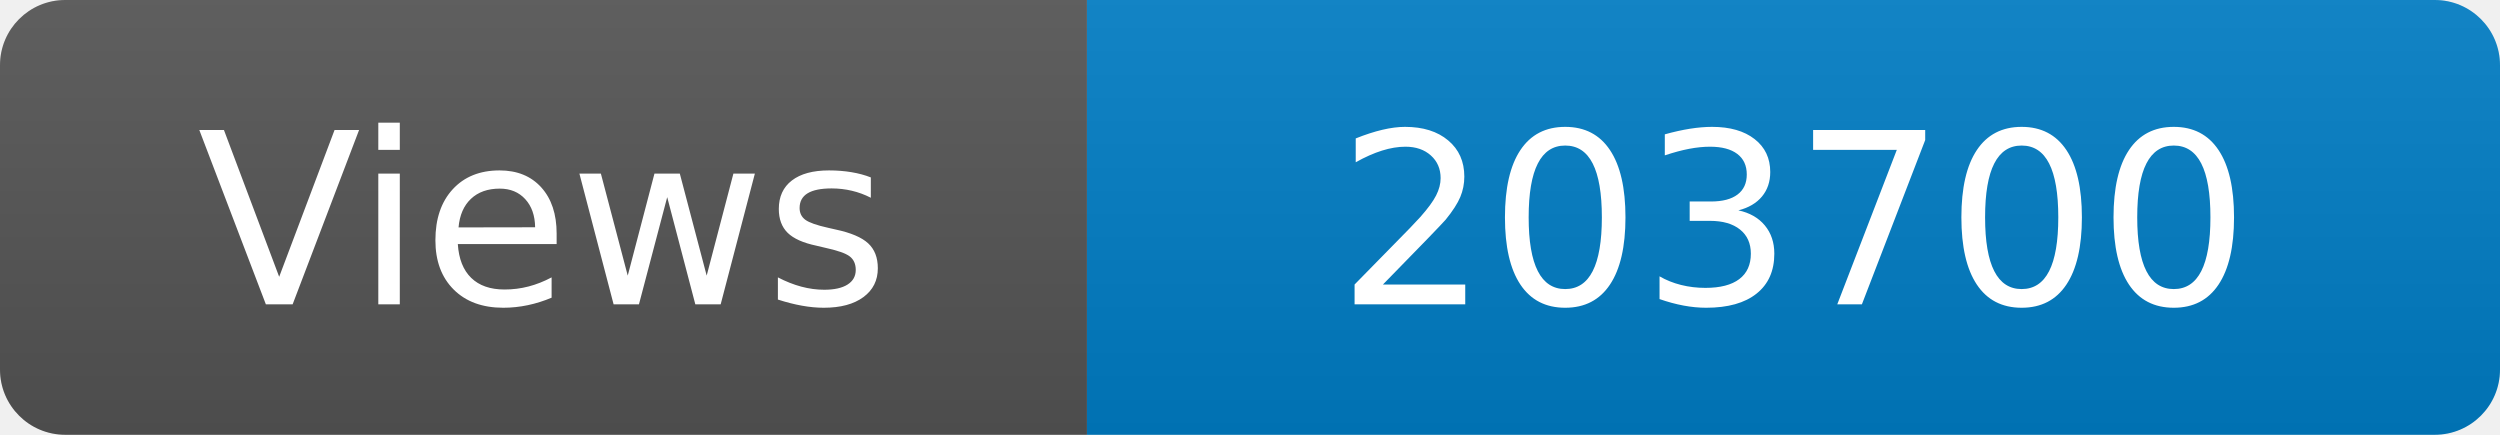
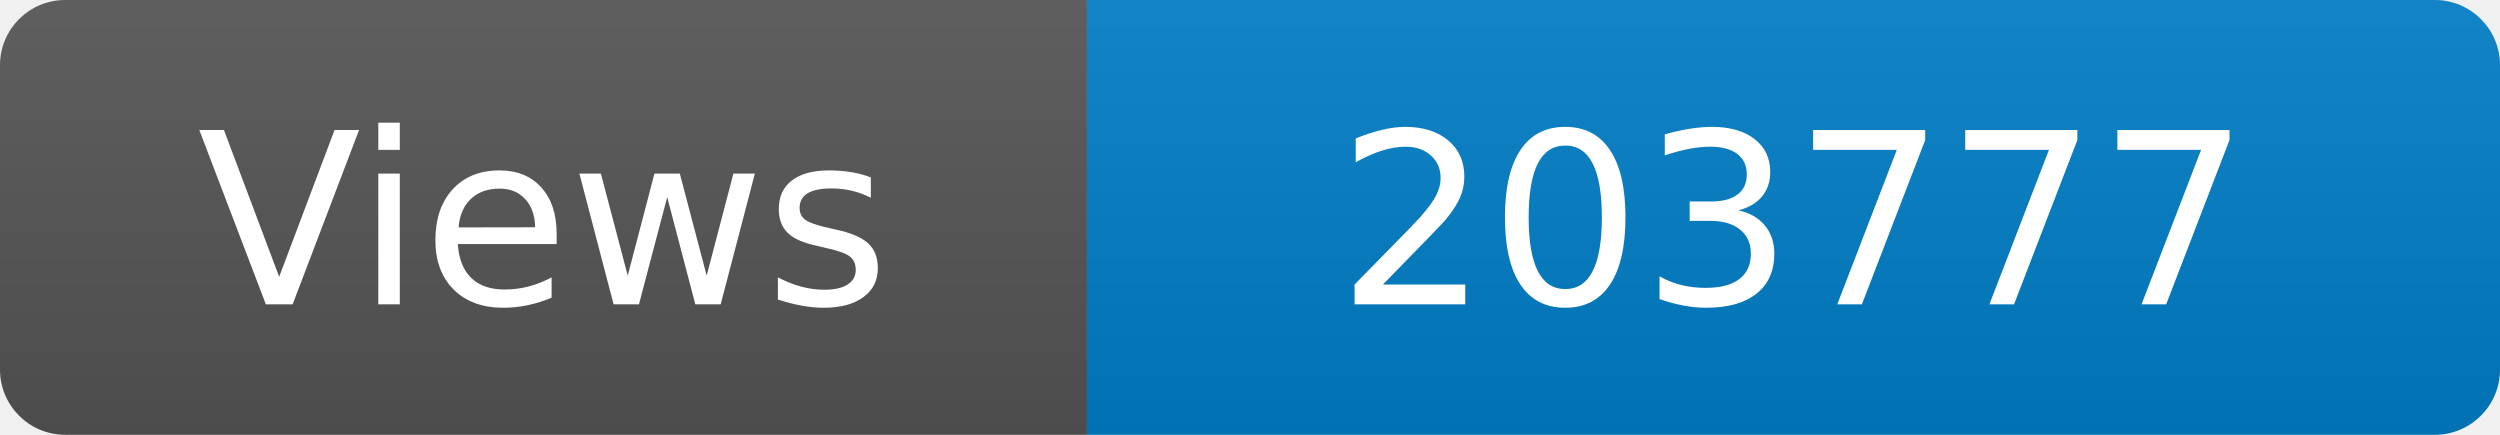
<svg xmlns="http://www.w3.org/2000/svg" width="115" height="20" role="img" aria-label="Maintained?: yes">
  <linearGradient id="s" x2="0" y2="100%">
    <stop offset="0" stop-color="#bbb" stop-opacity=".1" />
    <stop offset="1" stop-opacity=".1" />
  </linearGradient>
  <clipPath id="r">
    <rect width="115" height="20" rx="3" fill="#fff" />
  </clipPath>
  <g clip-path="url(#r)">
    <rect width="50" height="20" fill="#555" />
    <rect x="50" width="160" height="20" fill="#007ec6" />
    <rect width="115" height="20" fill="url(#s)" />
  </g>
  <g fill="#fff" text-anchor="middle" font-family="Verdana,Geneva,DejaVu Sans,sans-serif" font-size="110">
    <text x="250" y="140" transform="scale(.1)" fill="#fff">Views</text>
-     <text x="825" y="140" transform="scale(.1)" fill="#fff">203700</text>
+     <text x="825" y="140" transform="scale(.1)" fill="#fff">203777</text>
  </g>
</svg>
